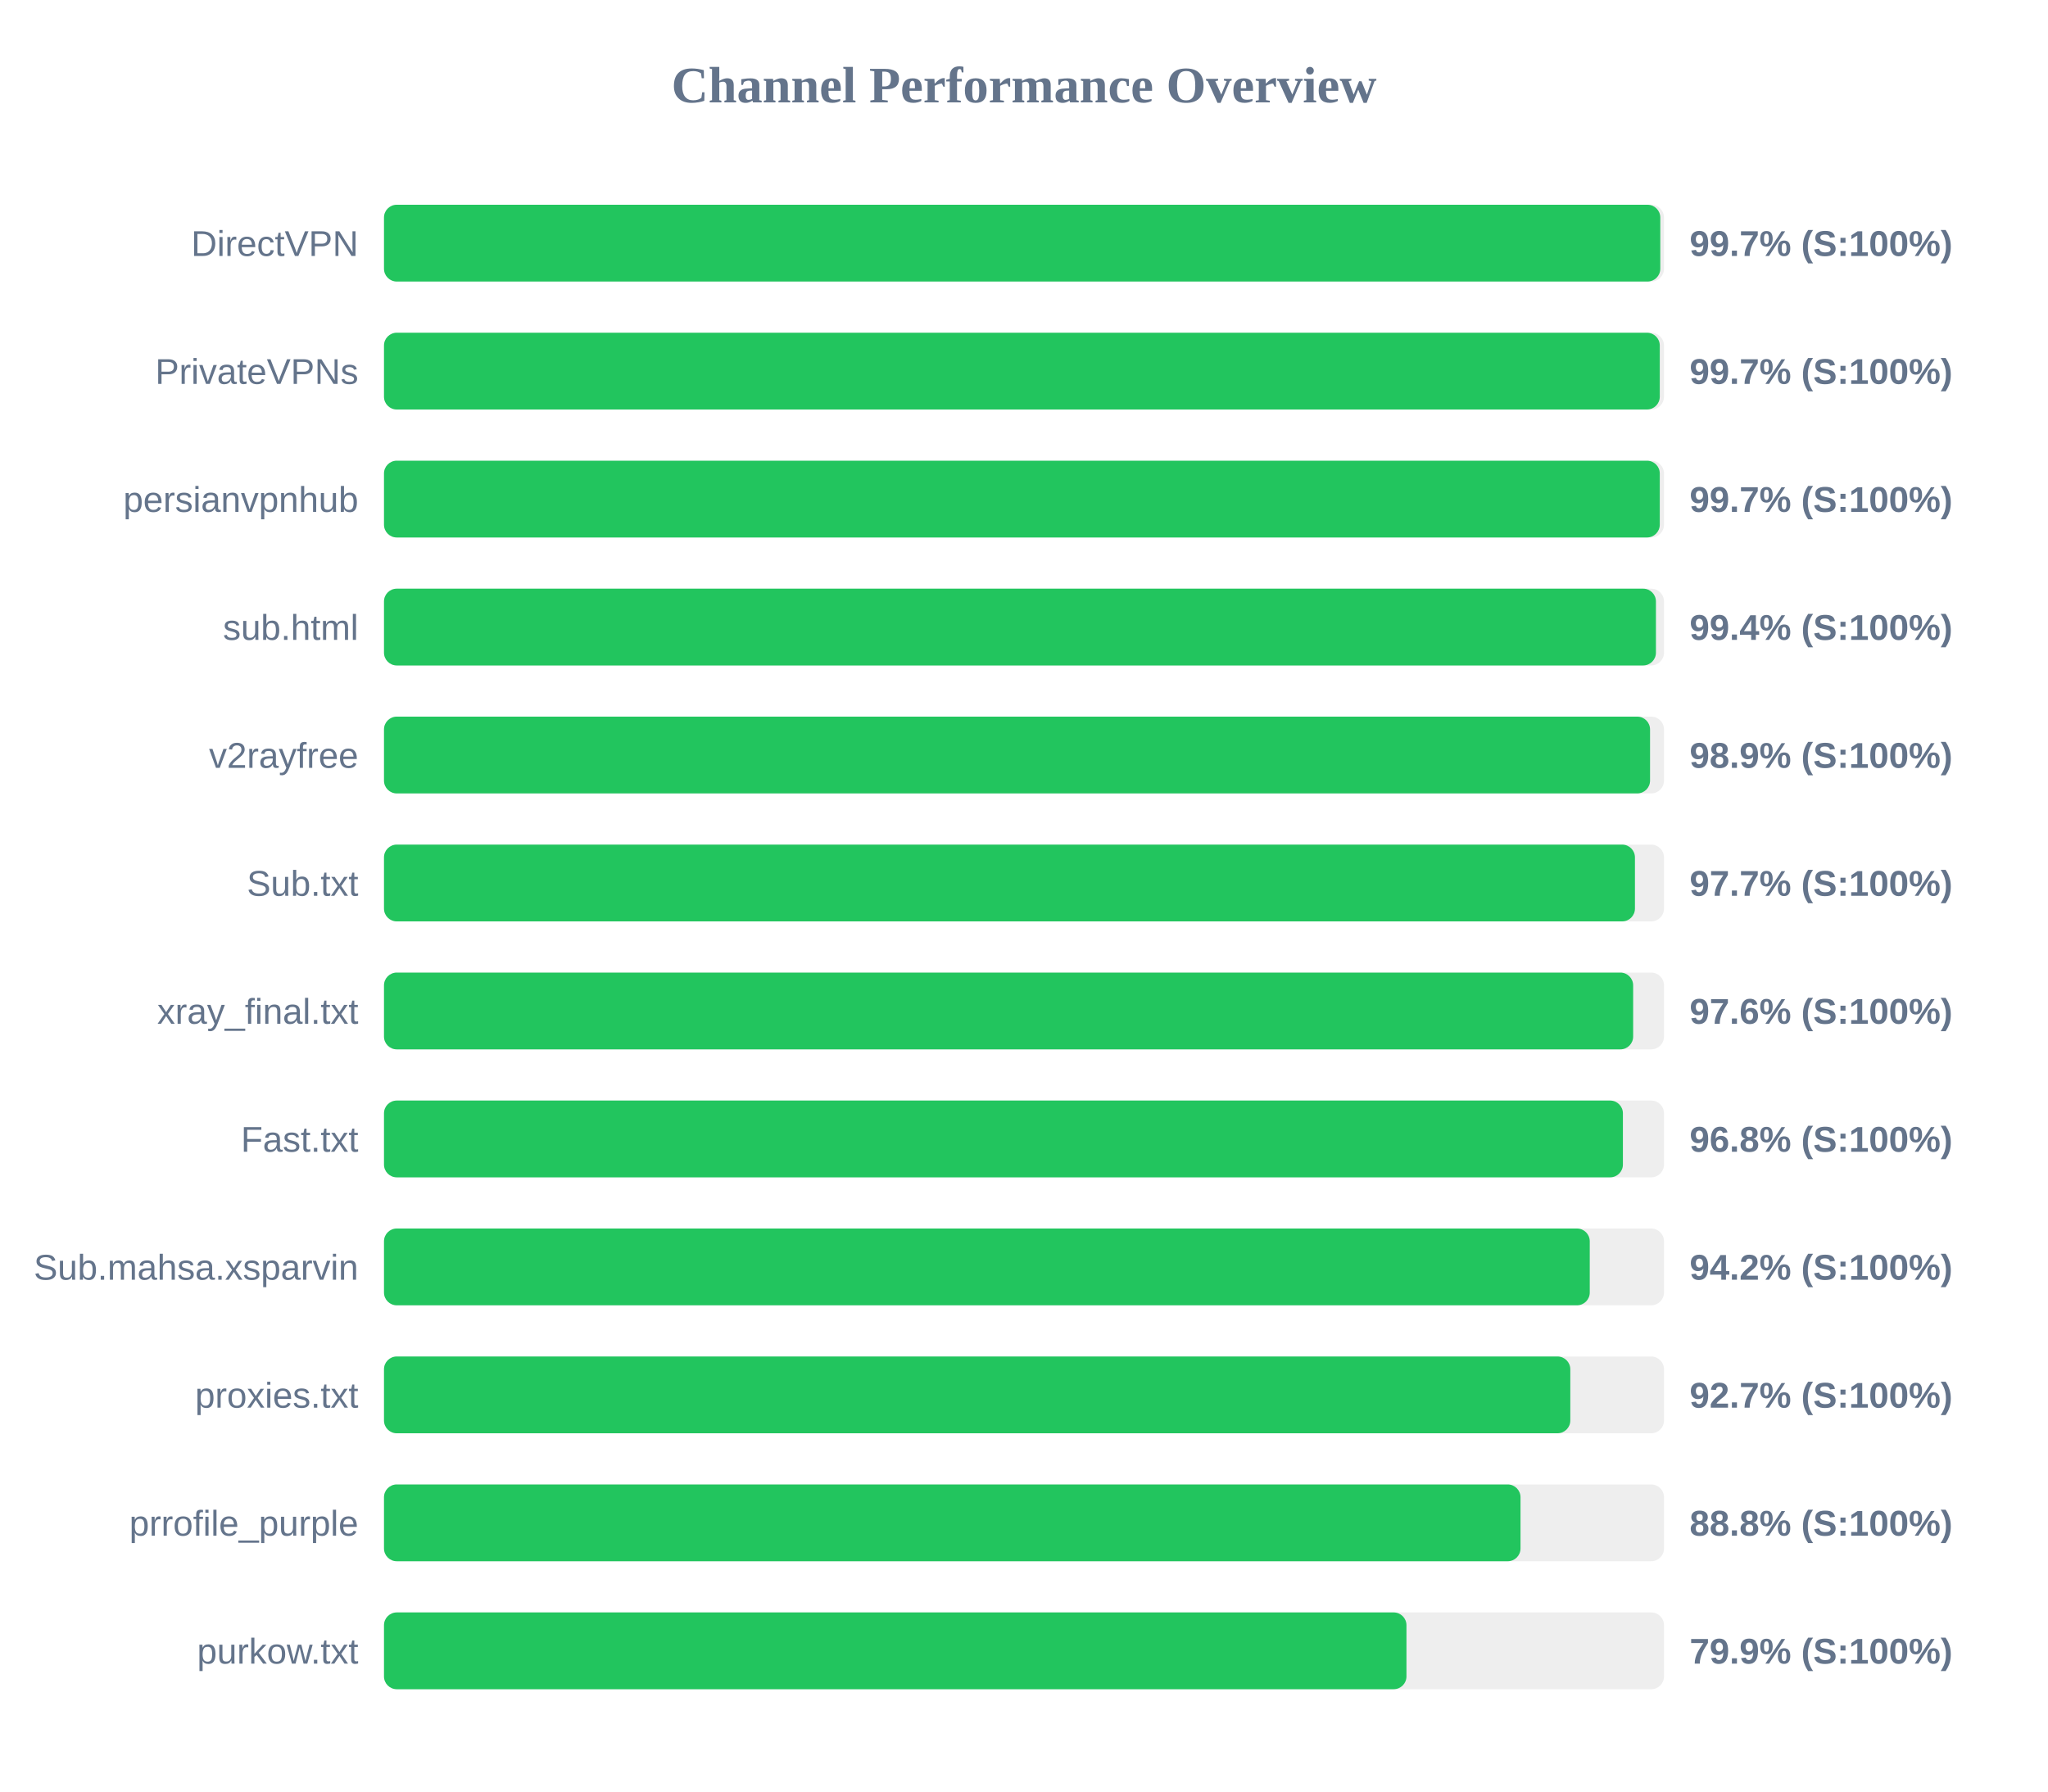
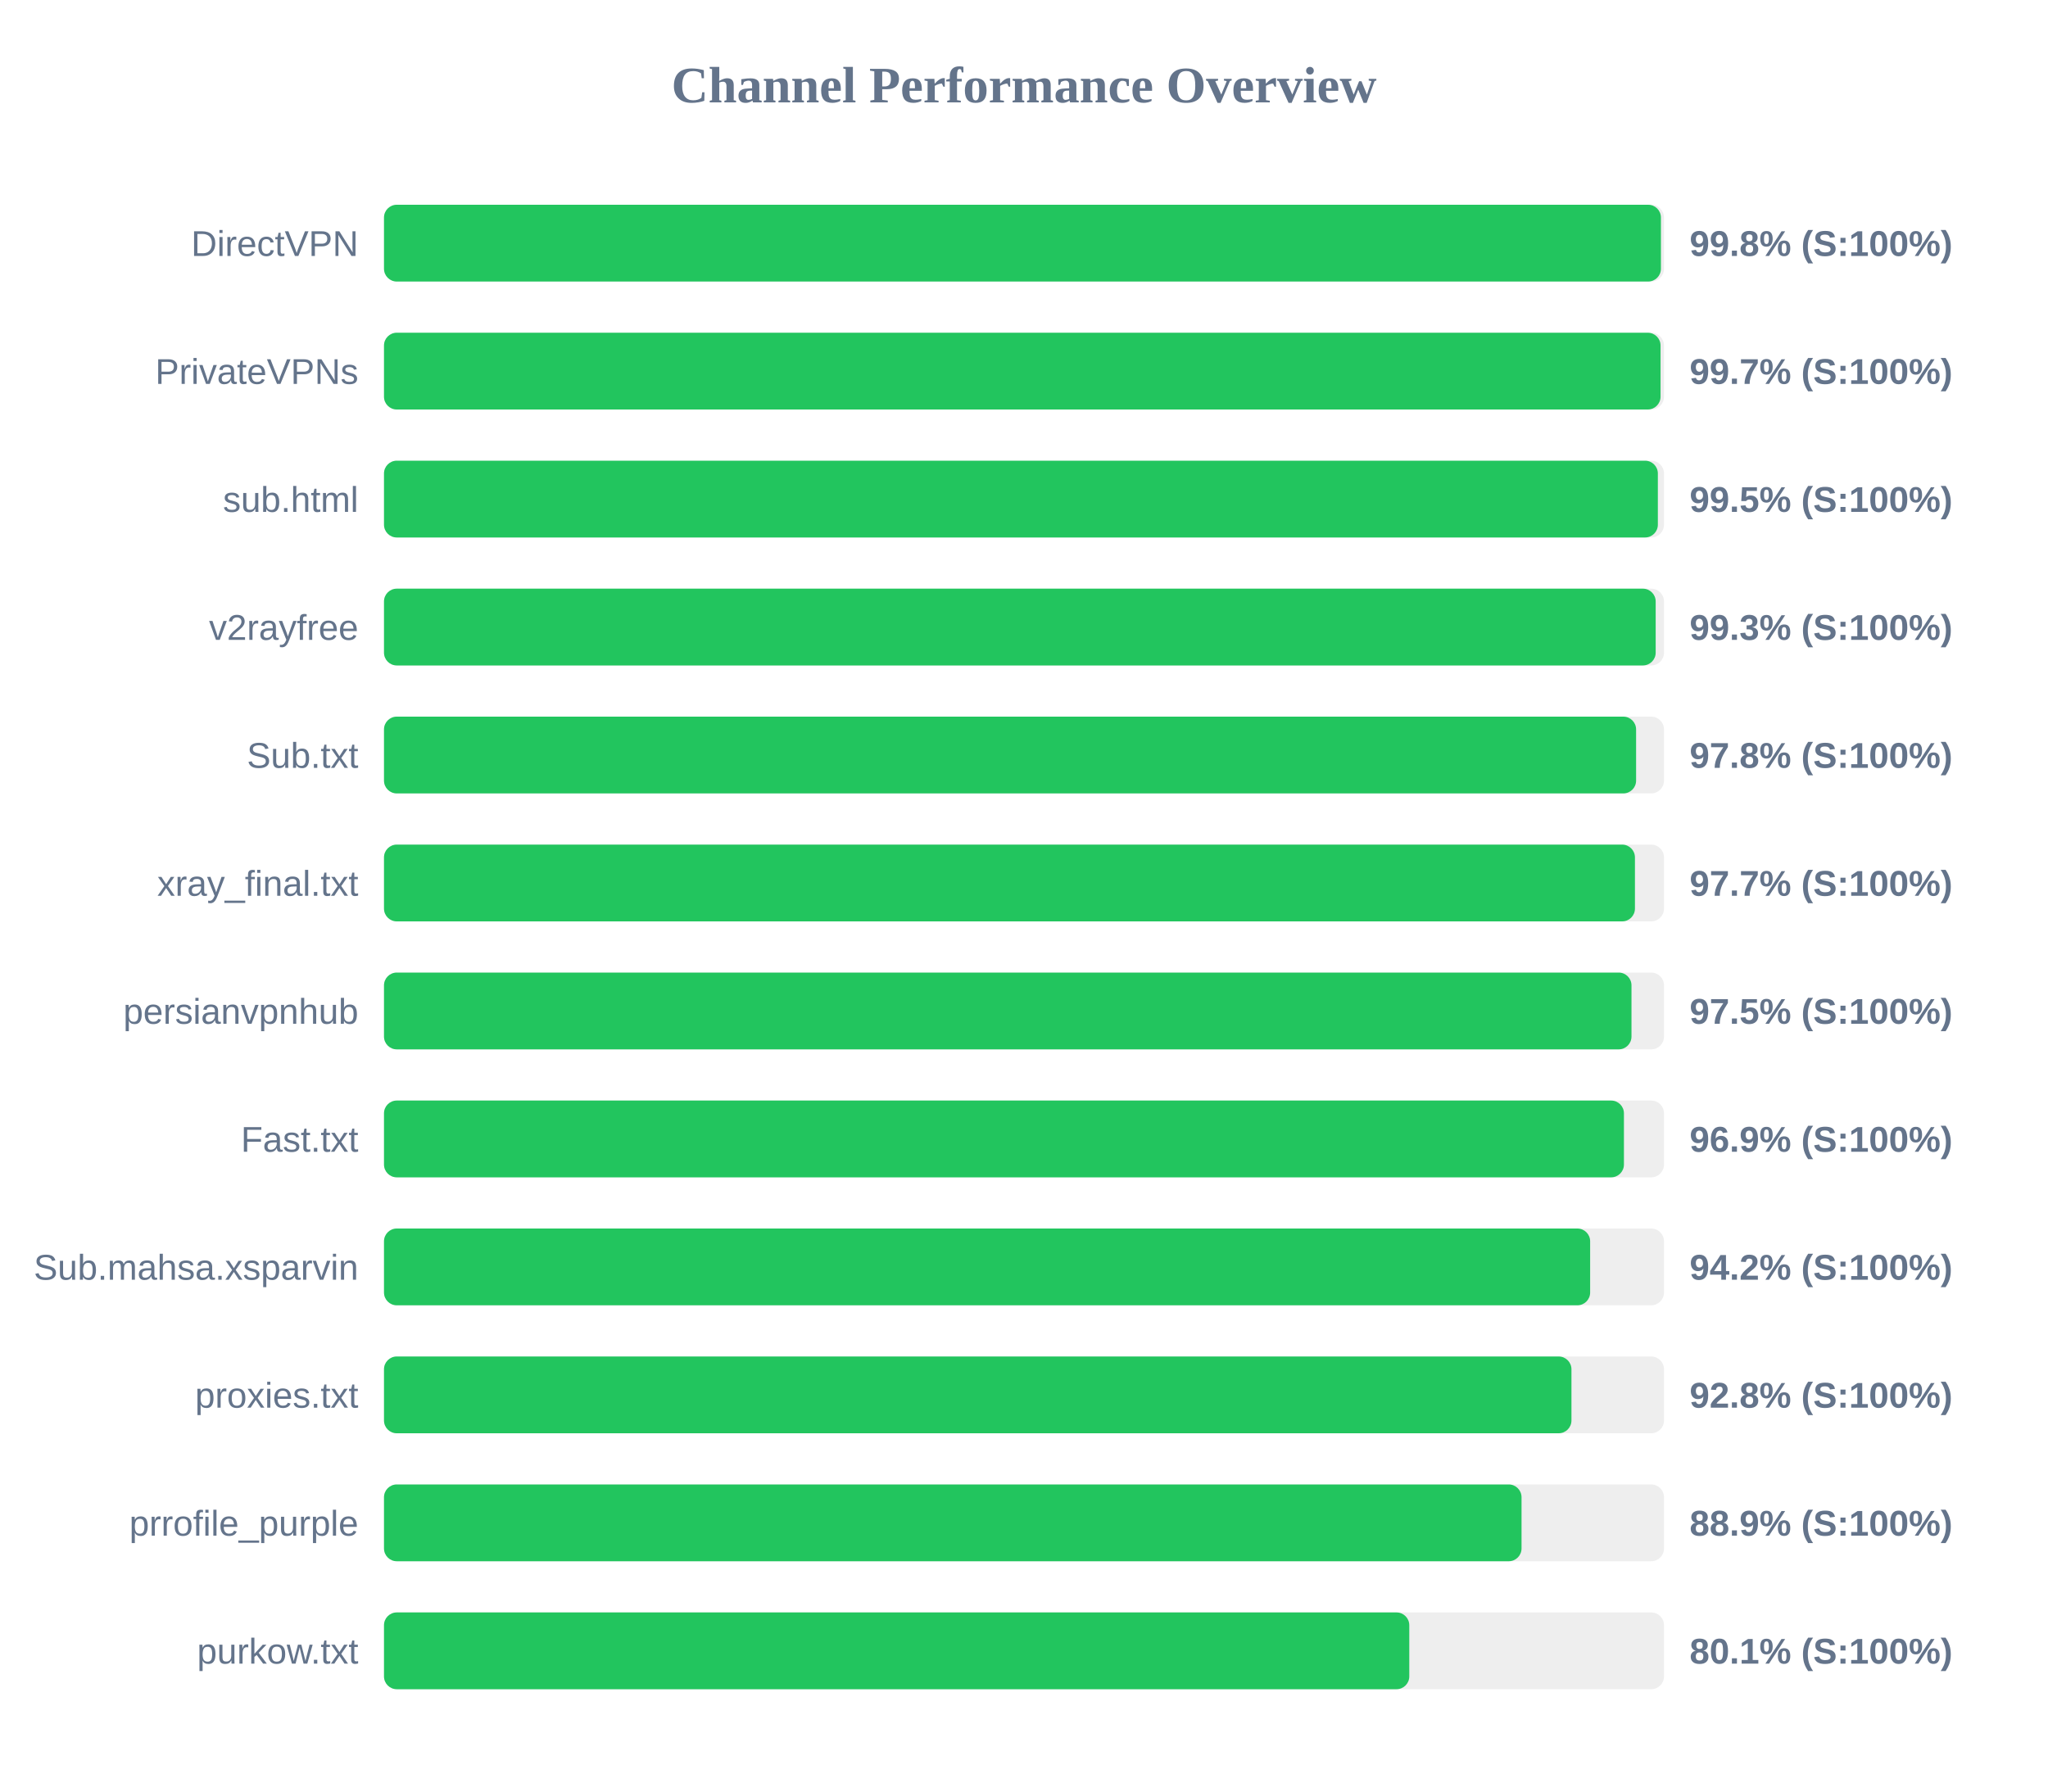
<svg xmlns="http://www.w3.org/2000/svg" width="800" height="700" version="1.1">
  <style>
        .row { font: 14px Arial; fill: #64748b; }
        .score { font: bold 14px Arial; fill: #64748b; }
    </style>
  <text x="400" y="40" text-anchor="middle" font-size="20px" font-weight="bold" fill="#64748b">Channel Performance Overview</text>
  <rect x="150" y="80" width="500" height="30" fill="#eee" rx="5" />
-   <rect x="150" y="80" width="498.55" height="30" fill="#22c55e" rx="5" />
+   <rect x="150" y="80" width="498.8" height="30" fill="#22c55e" rx="5" />
  <text x="140" y="100" text-anchor="end" class="row">DirectVPN</text>
-   <text x="660" y="100" text-anchor="start" class="score">99.7% (S:100%)</text>
+   <text x="660" y="100" text-anchor="start" class="score">99.8% (S:100%)</text>
  <rect x="150" y="130" width="500" height="30" fill="#eee" rx="5" />
-   <rect x="150" y="130" width="498.35" height="30" fill="#22c55e" rx="5" />
+   <rect x="150" y="130" width="498.65" height="30" fill="#22c55e" rx="5" />
  <text x="140" y="150" text-anchor="end" class="row">PrivateVPNs</text>
  <text x="660" y="150" text-anchor="start" class="score">99.7% (S:100%)</text>
  <rect x="150" y="180" width="500" height="30" fill="#eee" rx="5" />
-   <rect x="150" y="180" width="498.35" height="30" fill="#22c55e" rx="5" />
-   <text x="140" y="200" text-anchor="end" class="row">persianvpnhub</text>
-   <text x="660" y="200" text-anchor="start" class="score">99.7% (S:100%)</text>
+   <rect x="150" y="180" width="497.6" height="30" fill="#22c55e" rx="5" />
+   <text x="140" y="200" text-anchor="end" class="row">sub.html</text>
+   <text x="660" y="200" text-anchor="start" class="score">99.5% (S:100%)</text>
  <rect x="150" y="230" width="500" height="30" fill="#eee" rx="5" />
-   <rect x="150" y="230" width="496.85" height="30" fill="#22c55e" rx="5" />
-   <text x="140" y="250" text-anchor="end" class="row">sub.html</text>
-   <text x="660" y="250" text-anchor="start" class="score">99.4% (S:100%)</text>
+   <rect x="150" y="230" width="496.75" height="30" fill="#22c55e" rx="5" />
+   <text x="140" y="250" text-anchor="end" class="row">v2rayfree</text>
+   <text x="660" y="250" text-anchor="start" class="score">99.3% (S:100%)</text>
  <rect x="150" y="280" width="500" height="30" fill="#eee" rx="5" />
-   <rect x="150" y="280" width="494.55" height="30" fill="#22c55e" rx="5" />
-   <text x="140" y="300" text-anchor="end" class="row">v2rayfree</text>
-   <text x="660" y="300" text-anchor="start" class="score">98.9% (S:100%)</text>
+   <rect x="150" y="280" width="489.1" height="30" fill="#22c55e" rx="5" />
+   <text x="140" y="300" text-anchor="end" class="row">Sub.txt</text>
+   <text x="660" y="300" text-anchor="start" class="score">97.8% (S:100%)</text>
  <rect x="150" y="330" width="500" height="30" fill="#eee" rx="5" />
  <rect x="150" y="330" width="488.65" height="30" fill="#22c55e" rx="5" />
-   <text x="140" y="350" text-anchor="end" class="row">Sub.txt</text>
+   <text x="140" y="350" text-anchor="end" class="row">xray_final.txt</text>
  <text x="660" y="350" text-anchor="start" class="score">97.7% (S:100%)</text>
  <rect x="150" y="380" width="500" height="30" fill="#eee" rx="5" />
-   <rect x="150" y="380" width="487.95" height="30" fill="#22c55e" rx="5" />
-   <text x="140" y="400" text-anchor="end" class="row">xray_final.txt</text>
-   <text x="660" y="400" text-anchor="start" class="score">97.6% (S:100%)</text>
+   <rect x="150" y="380" width="487.3" height="30" fill="#22c55e" rx="5" />
+   <text x="140" y="400" text-anchor="end" class="row">persianvpnhub</text>
+   <text x="660" y="400" text-anchor="start" class="score">97.5% (S:100%)</text>
  <rect x="150" y="430" width="500" height="30" fill="#eee" rx="5" />
-   <rect x="150" y="430" width="483.95" height="30" fill="#22c55e" rx="5" />
+   <rect x="150" y="430" width="484.35" height="30" fill="#22c55e" rx="5" />
  <text x="140" y="450" text-anchor="end" class="row">Fast.txt</text>
-   <text x="660" y="450" text-anchor="start" class="score">96.8% (S:100%)</text>
+   <text x="660" y="450" text-anchor="start" class="score">96.9% (S:100%)</text>
  <rect x="150" y="480" width="500" height="30" fill="#eee" rx="5" />
-   <rect x="150" y="480" width="471.0" height="30" fill="#22c55e" rx="5" />
+   <rect x="150" y="480" width="471.15" height="30" fill="#22c55e" rx="5" />
  <text x="140" y="500" text-anchor="end" class="row">Sub.mahsa.xsparvin</text>
  <text x="660" y="500" text-anchor="start" class="score">94.2% (S:100%)</text>
  <rect x="150" y="530" width="500" height="30" fill="#eee" rx="5" />
-   <rect x="150" y="530" width="463.4" height="30" fill="#22c55e" rx="5" />
+   <rect x="150" y="530" width="463.85" height="30" fill="#22c55e" rx="5" />
  <text x="140" y="550" text-anchor="end" class="row">proxies.txt</text>
-   <text x="660" y="550" text-anchor="start" class="score">92.7% (S:100%)</text>
+   <text x="660" y="550" text-anchor="start" class="score">92.8% (S:100%)</text>
  <rect x="150" y="580" width="500" height="30" fill="#eee" rx="5" />
-   <rect x="150" y="580" width="443.95" height="30" fill="#22c55e" rx="5" />
+   <rect x="150" y="580" width="444.35" height="30" fill="#22c55e" rx="5" />
  <text x="140" y="600" text-anchor="end" class="row">prrofile_purple</text>
-   <text x="660" y="600" text-anchor="start" class="score">88.8% (S:100%)</text>
+   <text x="660" y="600" text-anchor="start" class="score">88.9% (S:100%)</text>
  <rect x="150" y="630" width="500" height="30" fill="#eee" rx="5" />
-   <rect x="150" y="630" width="399.4" height="30" fill="#22c55e" rx="5" />
+   <rect x="150" y="630" width="400.5" height="30" fill="#22c55e" rx="5" />
  <text x="140" y="650" text-anchor="end" class="row">purkow.txt</text>
-   <text x="660" y="650" text-anchor="start" class="score">79.9% (S:100%)</text>
+   <text x="660" y="650" text-anchor="start" class="score">80.1% (S:100%)</text>
</svg>
